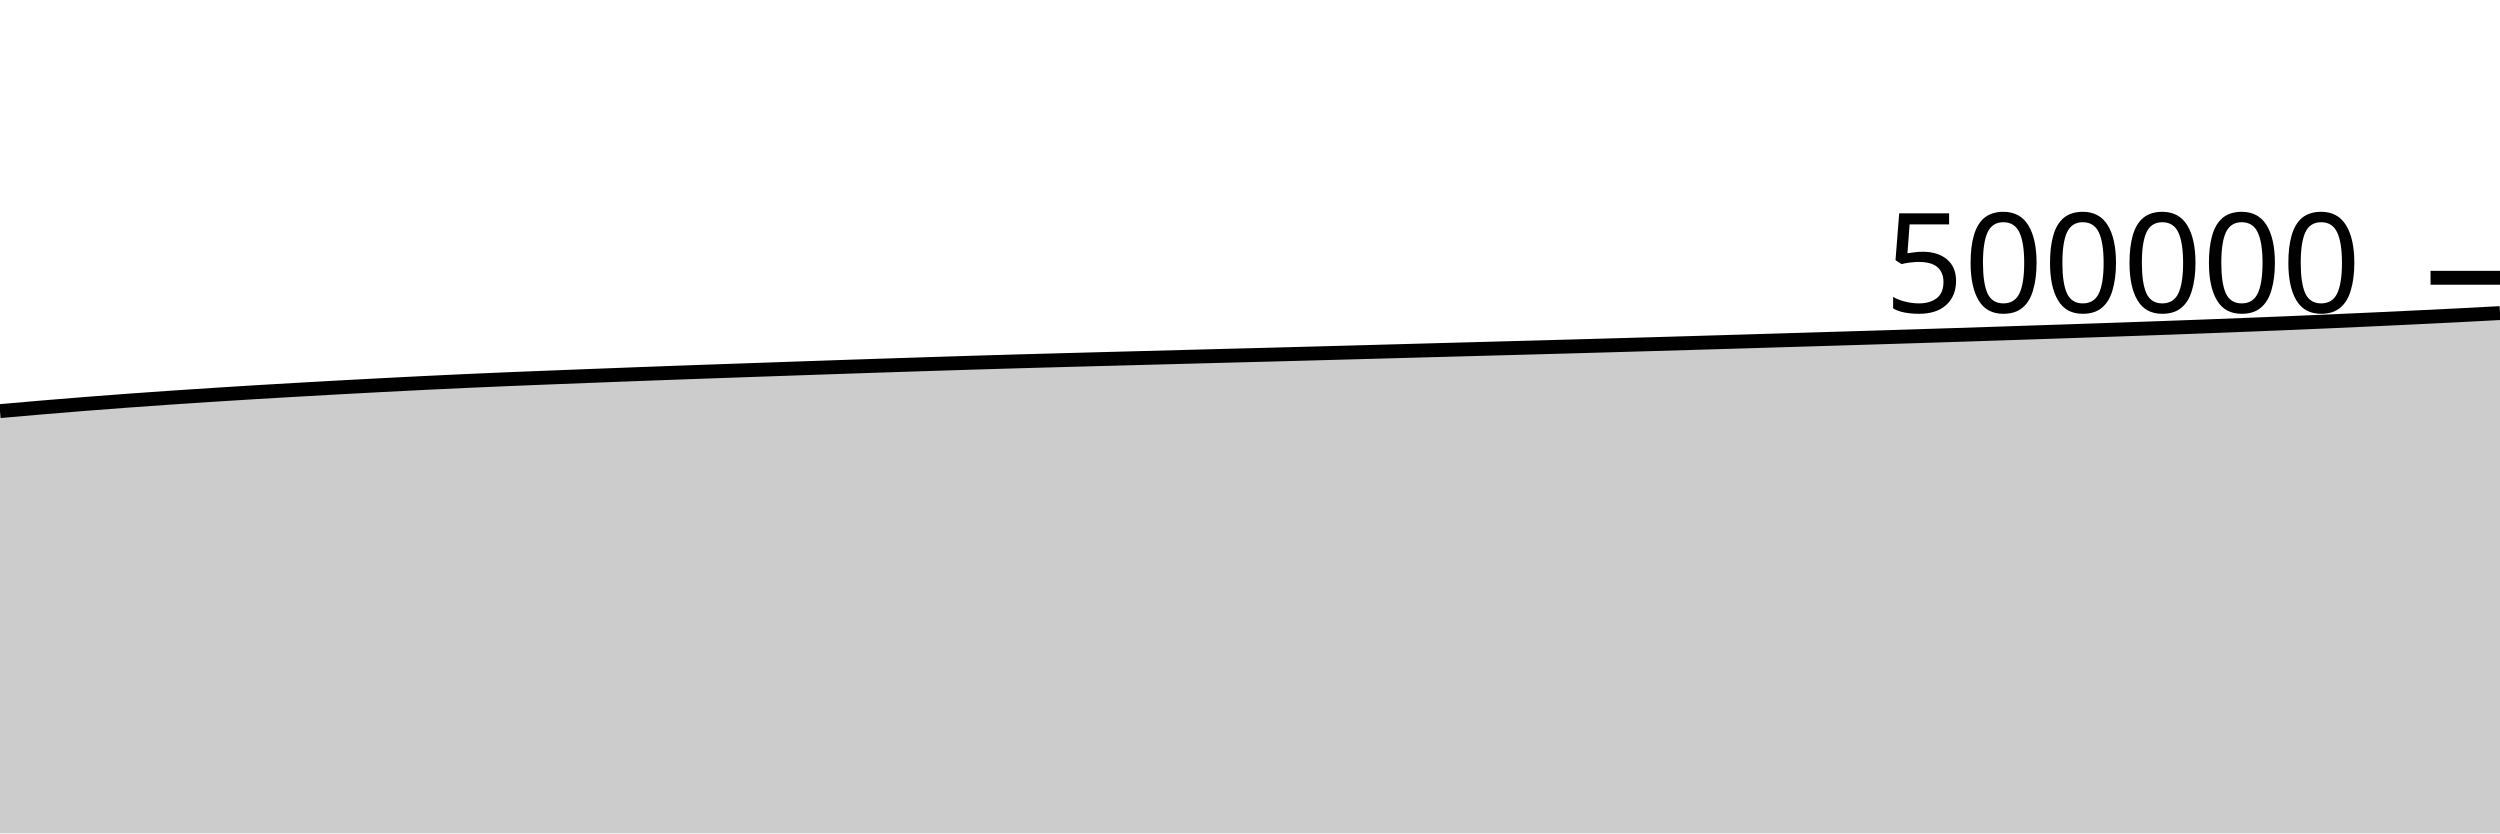
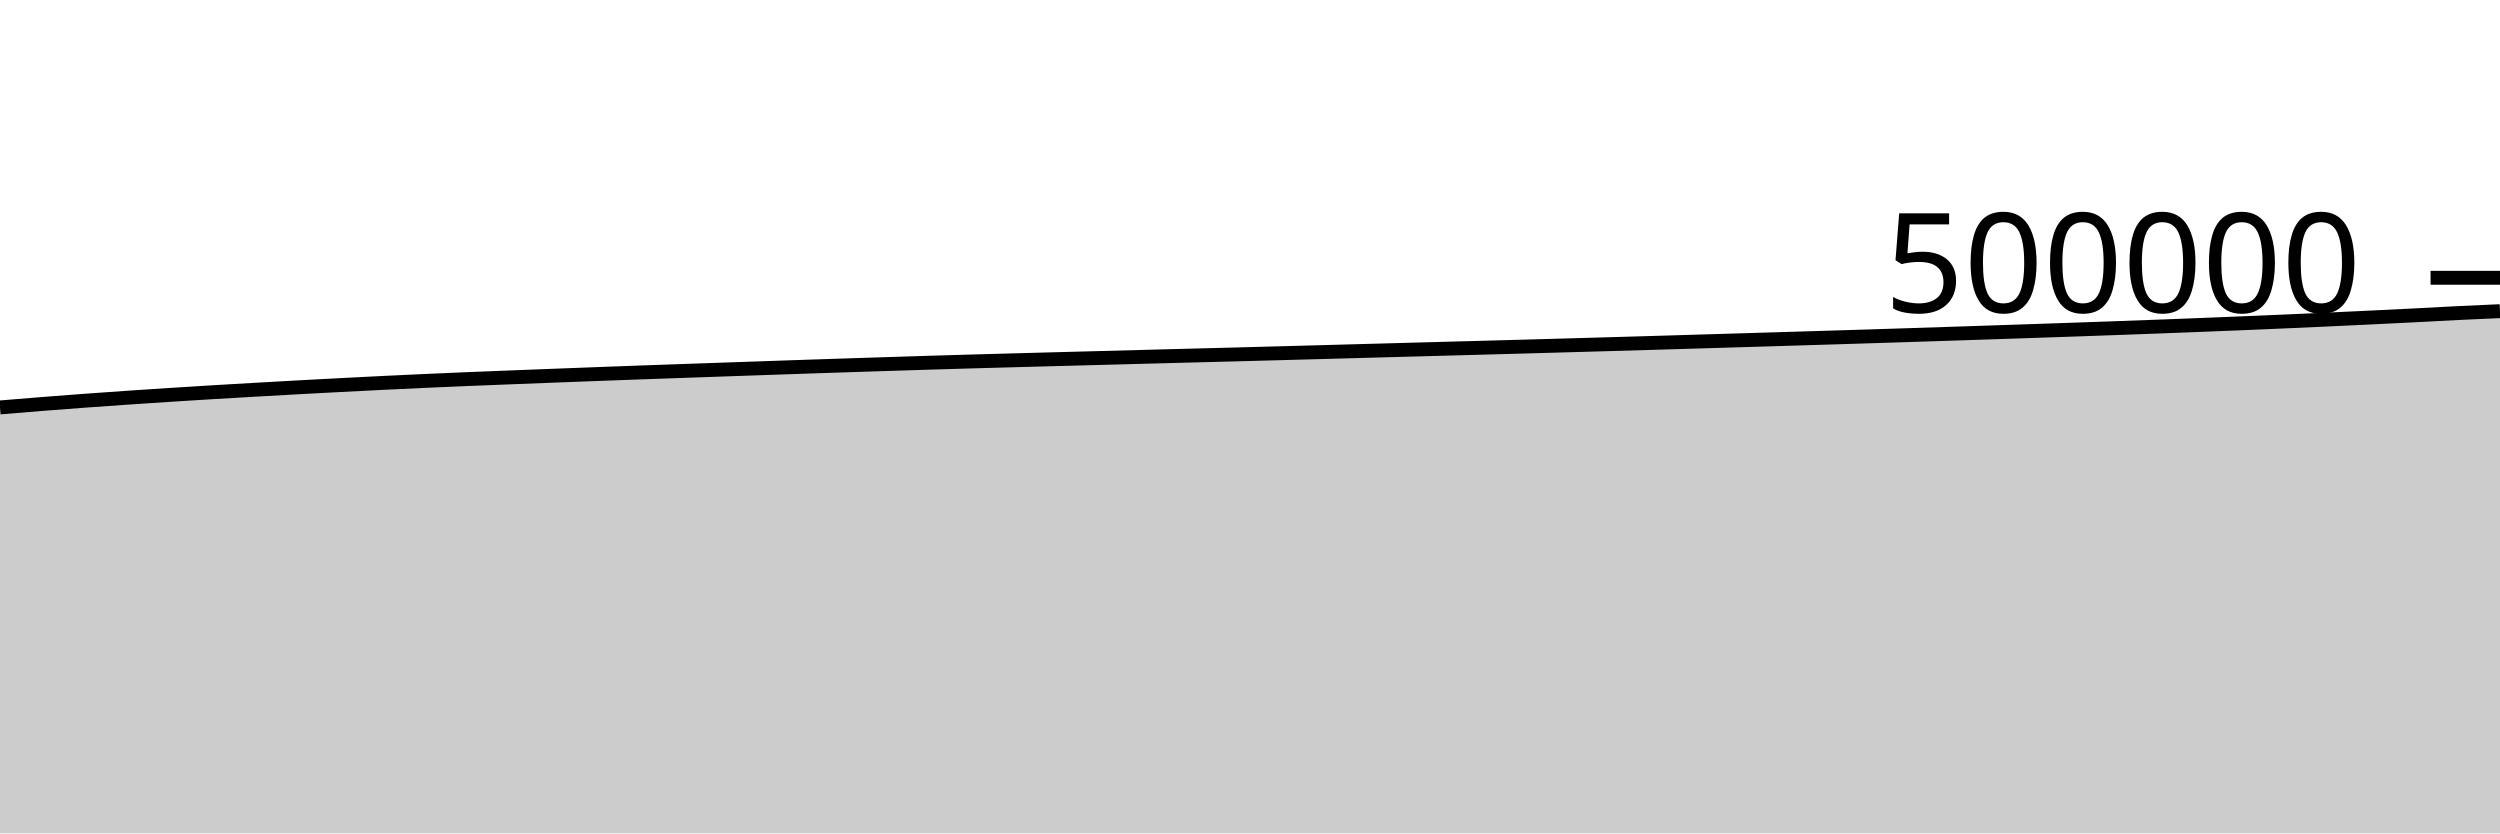
<svg xmlns="http://www.w3.org/2000/svg" viewBox="0 0 180 60">
  <g transform="translate(0,20)">
-     <path class="area" fill="rgba(0, 0, 0, 0.2)" d="M0,9.6C1.017,9.51,2.034,9.42,3.051,9.334C4.068,9.248,5.085,9.166,6.102,9.085C7.119,9.005,8.136,8.927,9.153,8.852C10.169,8.777,11.186,8.706,12.203,8.636C13.22,8.566,14.237,8.499,15.254,8.434C16.271,8.368,17.288,8.305,18.305,8.243C19.322,8.182,20.339,8.123,21.356,8.065C22.373,8.007,23.39,7.949,24.407,7.893C25.424,7.837,26.441,7.783,27.458,7.73C28.475,7.677,29.492,7.625,30.508,7.575C31.525,7.525,32.542,7.477,33.559,7.431C34.576,7.385,35.593,7.341,36.61,7.298C37.627,7.256,38.644,7.217,39.661,7.177C40.678,7.137,41.695,7.097,42.712,7.058C43.729,7.019,44.746,6.98,45.763,6.942C46.78,6.904,47.797,6.866,48.814,6.829C49.831,6.792,50.847,6.757,51.864,6.721C52.881,6.686,53.898,6.65,54.915,6.615C55.932,6.58,56.949,6.544,57.966,6.509C58.983,6.474,60,6.438,61.017,6.404C62.034,6.37,63.051,6.336,64.068,6.303C65.085,6.27,66.102,6.237,67.119,6.205C68.136,6.172,69.153,6.14,70.169,6.109C71.186,6.078,72.203,6.048,73.22,6.019C74.237,5.99,75.254,5.962,76.271,5.935C77.288,5.907,78.305,5.88,79.322,5.853C80.339,5.826,81.356,5.799,82.373,5.772C83.39,5.745,84.407,5.718,85.424,5.691C86.441,5.664,87.458,5.637,88.475,5.61C89.492,5.584,90.508,5.559,91.525,5.532C92.542,5.505,93.559,5.477,94.576,5.45C95.593,5.422,96.61,5.395,97.627,5.367C98.644,5.339,99.661,5.31,100.678,5.283C101.695,5.255,102.712,5.228,103.729,5.2C104.746,5.173,105.763,5.145,106.78,5.117C107.797,5.09,108.814,5.063,109.831,5.035C110.847,5.008,111.864,4.979,112.881,4.951C113.898,4.922,114.915,4.894,115.932,4.865C116.949,4.836,117.966,4.807,118.983,4.778C120,4.749,121.017,4.719,122.034,4.689C123.051,4.659,124.068,4.628,125.085,4.598C126.102,4.567,127.119,4.537,128.136,4.507C129.153,4.476,130.169,4.446,131.186,4.415C132.203,4.384,133.22,4.354,134.237,4.323C135.254,4.292,136.271,4.26,137.288,4.229C138.305,4.197,139.322,4.165,140.339,4.132C141.356,4.1,142.373,4.067,143.39,4.033C144.407,4,145.424,3.966,146.441,3.932C147.458,3.899,148.475,3.864,149.492,3.83C150.508,3.796,151.525,3.761,152.542,3.726C153.559,3.691,154.576,3.655,155.593,3.618C156.61,3.581,157.627,3.544,158.644,3.506C159.661,3.467,160.678,3.428,161.695,3.388C162.712,3.348,163.729,3.307,164.746,3.265C165.763,3.222,166.78,3.179,167.797,3.135C168.814,3.09,169.831,3.044,170.847,2.997C171.864,2.95,172.881,2.902,173.898,2.853C174.915,2.804,175.932,2.755,176.949,2.703C177.966,2.651,178.983,2.597,180,2.542L180,40C178.983,40,177.966,40,176.949,40C175.932,40,174.915,40,173.898,40C172.881,40,171.864,40,170.847,40C169.831,40,168.814,40,167.797,40C166.78,40,165.763,40,164.746,40C163.729,40,162.712,40,161.695,40C160.678,40,159.661,40,158.644,40C157.627,40,156.61,40,155.593,40C154.576,40,153.559,40,152.542,40C151.525,40,150.508,40,149.492,40C148.475,40,147.458,40,146.441,40C145.424,40,144.407,40,143.39,40C142.373,40,141.356,40,140.339,40C139.322,40,138.305,40,137.288,40C136.271,40,135.254,40,134.237,40C133.22,40,132.203,40,131.186,40C130.169,40,129.153,40,128.136,40C127.119,40,126.102,40,125.085,40C124.068,40,123.051,40,122.034,40C121.017,40,120,40,118.983,40C117.966,40,116.949,40,115.932,40C114.915,40,113.898,40,112.881,40C111.864,40,110.847,40,109.831,40C108.814,40,107.797,40,106.78,40C105.763,40,104.746,40,103.729,40C102.712,40,101.695,40,100.678,40C99.661,40,98.644,40,97.627,40C96.61,40,95.593,40,94.576,40C93.559,40,92.542,40,91.525,40C90.508,40,89.492,40,88.475,40C87.458,40,86.441,40,85.424,40C84.407,40,83.39,40,82.373,40C81.356,40,80.339,40,79.322,40C78.305,40,77.288,40,76.271,40C75.254,40,74.237,40,73.22,40C72.203,40,71.186,40,70.169,40C69.153,40,68.136,40,67.119,40C66.102,40,65.085,40,64.068,40C63.051,40,62.034,40,61.017,40C60,40,58.983,40,57.966,40C56.949,40,55.932,40,54.915,40C53.898,40,52.881,40,51.864,40C50.847,40,49.831,40,48.814,40C47.797,40,46.78,40,45.763,40C44.746,40,43.729,40,42.712,40C41.695,40,40.678,40,39.661,40C38.644,40,37.627,40,36.61,40C35.593,40,34.576,40,33.559,40C32.542,40,31.525,40,30.508,40C29.492,40,28.475,40,27.458,40C26.441,40,25.424,40,24.407,40C23.39,40,22.373,40,21.356,40C20.339,40,19.322,40,18.305,40C17.288,40,16.271,40,15.254,40C14.237,40,13.22,40,12.203,40C11.186,40,10.169,40,9.153,40C8.136,40,7.119,40,6.102,40C5.085,40,4.068,40,3.051,40C2.034,40,1.017,40,0,40Z" />
-     <path class="line" stroke="black" fill="none" d="M0,9.6C1.017,9.51,2.034,9.42,3.051,9.334C4.068,9.248,5.085,9.166,6.102,9.085C7.119,9.005,8.136,8.927,9.153,8.852C10.169,8.777,11.186,8.706,12.203,8.636C13.22,8.566,14.237,8.499,15.254,8.434C16.271,8.368,17.288,8.305,18.305,8.243C19.322,8.182,20.339,8.123,21.356,8.065C22.373,8.007,23.39,7.949,24.407,7.893C25.424,7.837,26.441,7.783,27.458,7.73C28.475,7.677,29.492,7.625,30.508,7.575C31.525,7.525,32.542,7.477,33.559,7.431C34.576,7.385,35.593,7.341,36.61,7.298C37.627,7.256,38.644,7.217,39.661,7.177C40.678,7.137,41.695,7.097,42.712,7.058C43.729,7.019,44.746,6.98,45.763,6.942C46.78,6.904,47.797,6.866,48.814,6.829C49.831,6.792,50.847,6.757,51.864,6.721C52.881,6.686,53.898,6.65,54.915,6.615C55.932,6.58,56.949,6.544,57.966,6.509C58.983,6.474,60,6.438,61.017,6.404C62.034,6.37,63.051,6.336,64.068,6.303C65.085,6.27,66.102,6.237,67.119,6.205C68.136,6.172,69.153,6.14,70.169,6.109C71.186,6.078,72.203,6.048,73.22,6.019C74.237,5.99,75.254,5.962,76.271,5.935C77.288,5.907,78.305,5.88,79.322,5.853C80.339,5.826,81.356,5.799,82.373,5.772C83.39,5.745,84.407,5.718,85.424,5.691C86.441,5.664,87.458,5.637,88.475,5.61C89.492,5.584,90.508,5.559,91.525,5.532C92.542,5.505,93.559,5.477,94.576,5.45C95.593,5.422,96.61,5.395,97.627,5.367C98.644,5.339,99.661,5.31,100.678,5.283C101.695,5.255,102.712,5.228,103.729,5.2C104.746,5.173,105.763,5.145,106.78,5.117C107.797,5.09,108.814,5.063,109.831,5.035C110.847,5.008,111.864,4.979,112.881,4.951C113.898,4.922,114.915,4.894,115.932,4.865C116.949,4.836,117.966,4.807,118.983,4.778C120,4.749,121.017,4.719,122.034,4.689C123.051,4.659,124.068,4.628,125.085,4.598C126.102,4.567,127.119,4.537,128.136,4.507C129.153,4.476,130.169,4.446,131.186,4.415C132.203,4.384,133.22,4.354,134.237,4.323C135.254,4.292,136.271,4.26,137.288,4.229C138.305,4.197,139.322,4.165,140.339,4.132C141.356,4.1,142.373,4.067,143.39,4.033C144.407,4,145.424,3.966,146.441,3.932C147.458,3.899,148.475,3.864,149.492,3.83C150.508,3.796,151.525,3.761,152.542,3.726C153.559,3.691,154.576,3.655,155.593,3.618C156.61,3.581,157.627,3.544,158.644,3.506C159.661,3.467,160.678,3.428,161.695,3.388C162.712,3.348,163.729,3.307,164.746,3.265C165.763,3.222,166.78,3.179,167.797,3.135C168.814,3.09,169.831,3.044,170.847,2.997C171.864,2.95,172.881,2.902,173.898,2.853C174.915,2.804,175.932,2.755,176.949,2.703C177.966,2.651,178.983,2.597,180,2.542" />
+     <path class="area" fill="rgba(0, 0, 0, 0.2)" d="M0,9.334C1.017,9.25,2.034,9.166,3.051,9.085C4.068,9.005,5.085,8.927,6.102,8.852C7.119,8.777,8.136,8.706,9.153,8.636C10.169,8.566,11.186,8.499,12.203,8.434C13.22,8.368,14.237,8.305,15.254,8.243C16.271,8.182,17.288,8.123,18.305,8.065C19.322,8.007,20.339,7.949,21.356,7.893C22.373,7.837,23.39,7.783,24.407,7.73C25.424,7.677,26.441,7.625,27.458,7.575C28.475,7.525,29.492,7.477,30.508,7.431C31.525,7.385,32.542,7.341,33.559,7.298C34.576,7.256,35.593,7.217,36.61,7.177C37.627,7.137,38.644,7.097,39.661,7.058C40.678,7.019,41.695,6.98,42.712,6.942C43.729,6.904,44.746,6.866,45.763,6.829C46.78,6.792,47.797,6.757,48.814,6.721C49.831,6.686,50.847,6.65,51.864,6.615C52.881,6.58,53.898,6.544,54.915,6.509C55.932,6.474,56.949,6.438,57.966,6.404C58.983,6.37,60,6.336,61.017,6.303C62.034,6.27,63.051,6.237,64.068,6.205C65.085,6.172,66.102,6.14,67.119,6.109C68.136,6.078,69.153,6.048,70.169,6.019C71.186,5.99,72.203,5.962,73.22,5.935C74.237,5.907,75.254,5.88,76.271,5.853C77.288,5.826,78.305,5.799,79.322,5.772C80.339,5.745,81.356,5.718,82.373,5.691C83.39,5.664,84.407,5.637,85.424,5.61C86.441,5.584,87.458,5.559,88.475,5.532C89.492,5.505,90.508,5.477,91.525,5.45C92.542,5.422,93.559,5.395,94.576,5.367C95.593,5.339,96.61,5.31,97.627,5.283C98.644,5.255,99.661,5.228,100.678,5.2C101.695,5.173,102.712,5.145,103.729,5.117C104.746,5.09,105.763,5.063,106.78,5.035C107.797,5.008,108.814,4.979,109.831,4.951C110.847,4.922,111.864,4.894,112.881,4.865C113.898,4.836,114.915,4.807,115.932,4.778C116.949,4.749,117.966,4.719,118.983,4.689C120,4.659,121.017,4.628,122.034,4.598C123.051,4.567,124.068,4.537,125.085,4.507C126.102,4.476,127.119,4.446,128.136,4.415C129.153,4.384,130.169,4.354,131.186,4.323C132.203,4.292,133.22,4.26,134.237,4.229C135.254,4.197,136.271,4.165,137.288,4.132C138.305,4.1,139.322,4.067,140.339,4.033C141.356,4,142.373,3.966,143.39,3.932C144.407,3.899,145.424,3.864,146.441,3.83C147.458,3.796,148.475,3.761,149.492,3.726C150.508,3.691,151.525,3.655,152.542,3.618C153.559,3.581,154.576,3.544,155.593,3.506C156.61,3.467,157.627,3.428,158.644,3.388C159.661,3.348,160.678,3.307,161.695,3.265C162.712,3.222,163.729,3.179,164.746,3.135C165.763,3.09,166.78,3.044,167.797,2.997C168.814,2.95,169.831,2.902,170.847,2.853C171.864,2.804,172.881,2.755,173.898,2.703C174.915,2.651,175.932,2.592,176.949,2.542C177.966,2.492,178.983,2.448,180,2.403L180,40C178.983,40,177.966,40,176.949,40C175.932,40,174.915,40,173.898,40C172.881,40,171.864,40,170.847,40C169.831,40,168.814,40,167.797,40C166.78,40,165.763,40,164.746,40C163.729,40,162.712,40,161.695,40C160.678,40,159.661,40,158.644,40C157.627,40,156.61,40,155.593,40C154.576,40,153.559,40,152.542,40C151.525,40,150.508,40,149.492,40C148.475,40,147.458,40,146.441,40C145.424,40,144.407,40,143.39,40C142.373,40,141.356,40,140.339,40C139.322,40,138.305,40,137.288,40C136.271,40,135.254,40,134.237,40C133.22,40,132.203,40,131.186,40C130.169,40,129.153,40,128.136,40C127.119,40,126.102,40,125.085,40C124.068,40,123.051,40,122.034,40C121.017,40,120,40,118.983,40C117.966,40,116.949,40,115.932,40C114.915,40,113.898,40,112.881,40C111.864,40,110.847,40,109.831,40C108.814,40,107.797,40,106.78,40C105.763,40,104.746,40,103.729,40C102.712,40,101.695,40,100.678,40C99.661,40,98.644,40,97.627,40C96.61,40,95.593,40,94.576,40C93.559,40,92.542,40,91.525,40C90.508,40,89.492,40,88.475,40C87.458,40,86.441,40,85.424,40C84.407,40,83.39,40,82.373,40C81.356,40,80.339,40,79.322,40C78.305,40,77.288,40,76.271,40C75.254,40,74.237,40,73.22,40C72.203,40,71.186,40,70.169,40C69.153,40,68.136,40,67.119,40C66.102,40,65.085,40,64.068,40C63.051,40,62.034,40,61.017,40C60,40,58.983,40,57.966,40C56.949,40,55.932,40,54.915,40C53.898,40,52.881,40,51.864,40C50.847,40,49.831,40,48.814,40C47.797,40,46.78,40,45.763,40C44.746,40,43.729,40,42.712,40C41.695,40,40.678,40,39.661,40C38.644,40,37.627,40,36.61,40C35.593,40,34.576,40,33.559,40C32.542,40,31.525,40,30.508,40C29.492,40,28.475,40,27.458,40C26.441,40,25.424,40,24.407,40C23.39,40,22.373,40,21.356,40C20.339,40,19.322,40,18.305,40C17.288,40,16.271,40,15.254,40C14.237,40,13.22,40,12.203,40C11.186,40,10.169,40,9.153,40C8.136,40,7.119,40,6.102,40C5.085,40,4.068,40,3.051,40C2.034,40,1.017,40,0,40Z" />
+     <path class="line" stroke="black" fill="none" d="M0,9.334C1.017,9.25,2.034,9.166,3.051,9.085C4.068,9.005,5.085,8.927,6.102,8.852C7.119,8.777,8.136,8.706,9.153,8.636C10.169,8.566,11.186,8.499,12.203,8.434C13.22,8.368,14.237,8.305,15.254,8.243C16.271,8.182,17.288,8.123,18.305,8.065C19.322,8.007,20.339,7.949,21.356,7.893C22.373,7.837,23.39,7.783,24.407,7.73C25.424,7.677,26.441,7.625,27.458,7.575C28.475,7.525,29.492,7.477,30.508,7.431C31.525,7.385,32.542,7.341,33.559,7.298C34.576,7.256,35.593,7.217,36.61,7.177C37.627,7.137,38.644,7.097,39.661,7.058C40.678,7.019,41.695,6.98,42.712,6.942C43.729,6.904,44.746,6.866,45.763,6.829C46.78,6.792,47.797,6.757,48.814,6.721C49.831,6.686,50.847,6.65,51.864,6.615C52.881,6.58,53.898,6.544,54.915,6.509C55.932,6.474,56.949,6.438,57.966,6.404C58.983,6.37,60,6.336,61.017,6.303C62.034,6.27,63.051,6.237,64.068,6.205C65.085,6.172,66.102,6.14,67.119,6.109C68.136,6.078,69.153,6.048,70.169,6.019C71.186,5.99,72.203,5.962,73.22,5.935C74.237,5.907,75.254,5.88,76.271,5.853C77.288,5.826,78.305,5.799,79.322,5.772C80.339,5.745,81.356,5.718,82.373,5.691C83.39,5.664,84.407,5.637,85.424,5.61C86.441,5.584,87.458,5.559,88.475,5.532C89.492,5.505,90.508,5.477,91.525,5.45C92.542,5.422,93.559,5.395,94.576,5.367C95.593,5.339,96.61,5.31,97.627,5.283C98.644,5.255,99.661,5.228,100.678,5.2C101.695,5.173,102.712,5.145,103.729,5.117C104.746,5.09,105.763,5.063,106.78,5.035C107.797,5.008,108.814,4.979,109.831,4.951C110.847,4.922,111.864,4.894,112.881,4.865C113.898,4.836,114.915,4.807,115.932,4.778C116.949,4.749,117.966,4.719,118.983,4.689C120,4.659,121.017,4.628,122.034,4.598C123.051,4.567,124.068,4.537,125.085,4.507C126.102,4.476,127.119,4.446,128.136,4.415C129.153,4.384,130.169,4.354,131.186,4.323C132.203,4.292,133.22,4.26,134.237,4.229C135.254,4.197,136.271,4.165,137.288,4.132C138.305,4.1,139.322,4.067,140.339,4.033C141.356,4,142.373,3.966,143.39,3.932C144.407,3.899,145.424,3.864,146.441,3.83C147.458,3.796,148.475,3.761,149.492,3.726C150.508,3.691,151.525,3.655,152.542,3.618C153.559,3.581,154.576,3.544,155.593,3.506C156.61,3.467,157.627,3.428,158.644,3.388C159.661,3.348,160.678,3.307,161.695,3.265C162.712,3.222,163.729,3.179,164.746,3.135C165.763,3.09,166.78,3.044,167.797,2.997C168.814,2.95,169.831,2.902,170.847,2.853C171.864,2.804,172.881,2.755,173.898,2.703C174.915,2.651,175.932,2.592,176.949,2.542C177.966,2.492,178.983,2.448,180,2.403" />
    <path class="axis-ceiling" stroke-width="1" stroke="black" fill="none" d="M175,0L180,0" />
    <text class="axis-ceiling-label" font-family="sans-serif" text-anchor="end" font-size="10px" x="170" y="2.5">500000</text>
  </g>
</svg>
